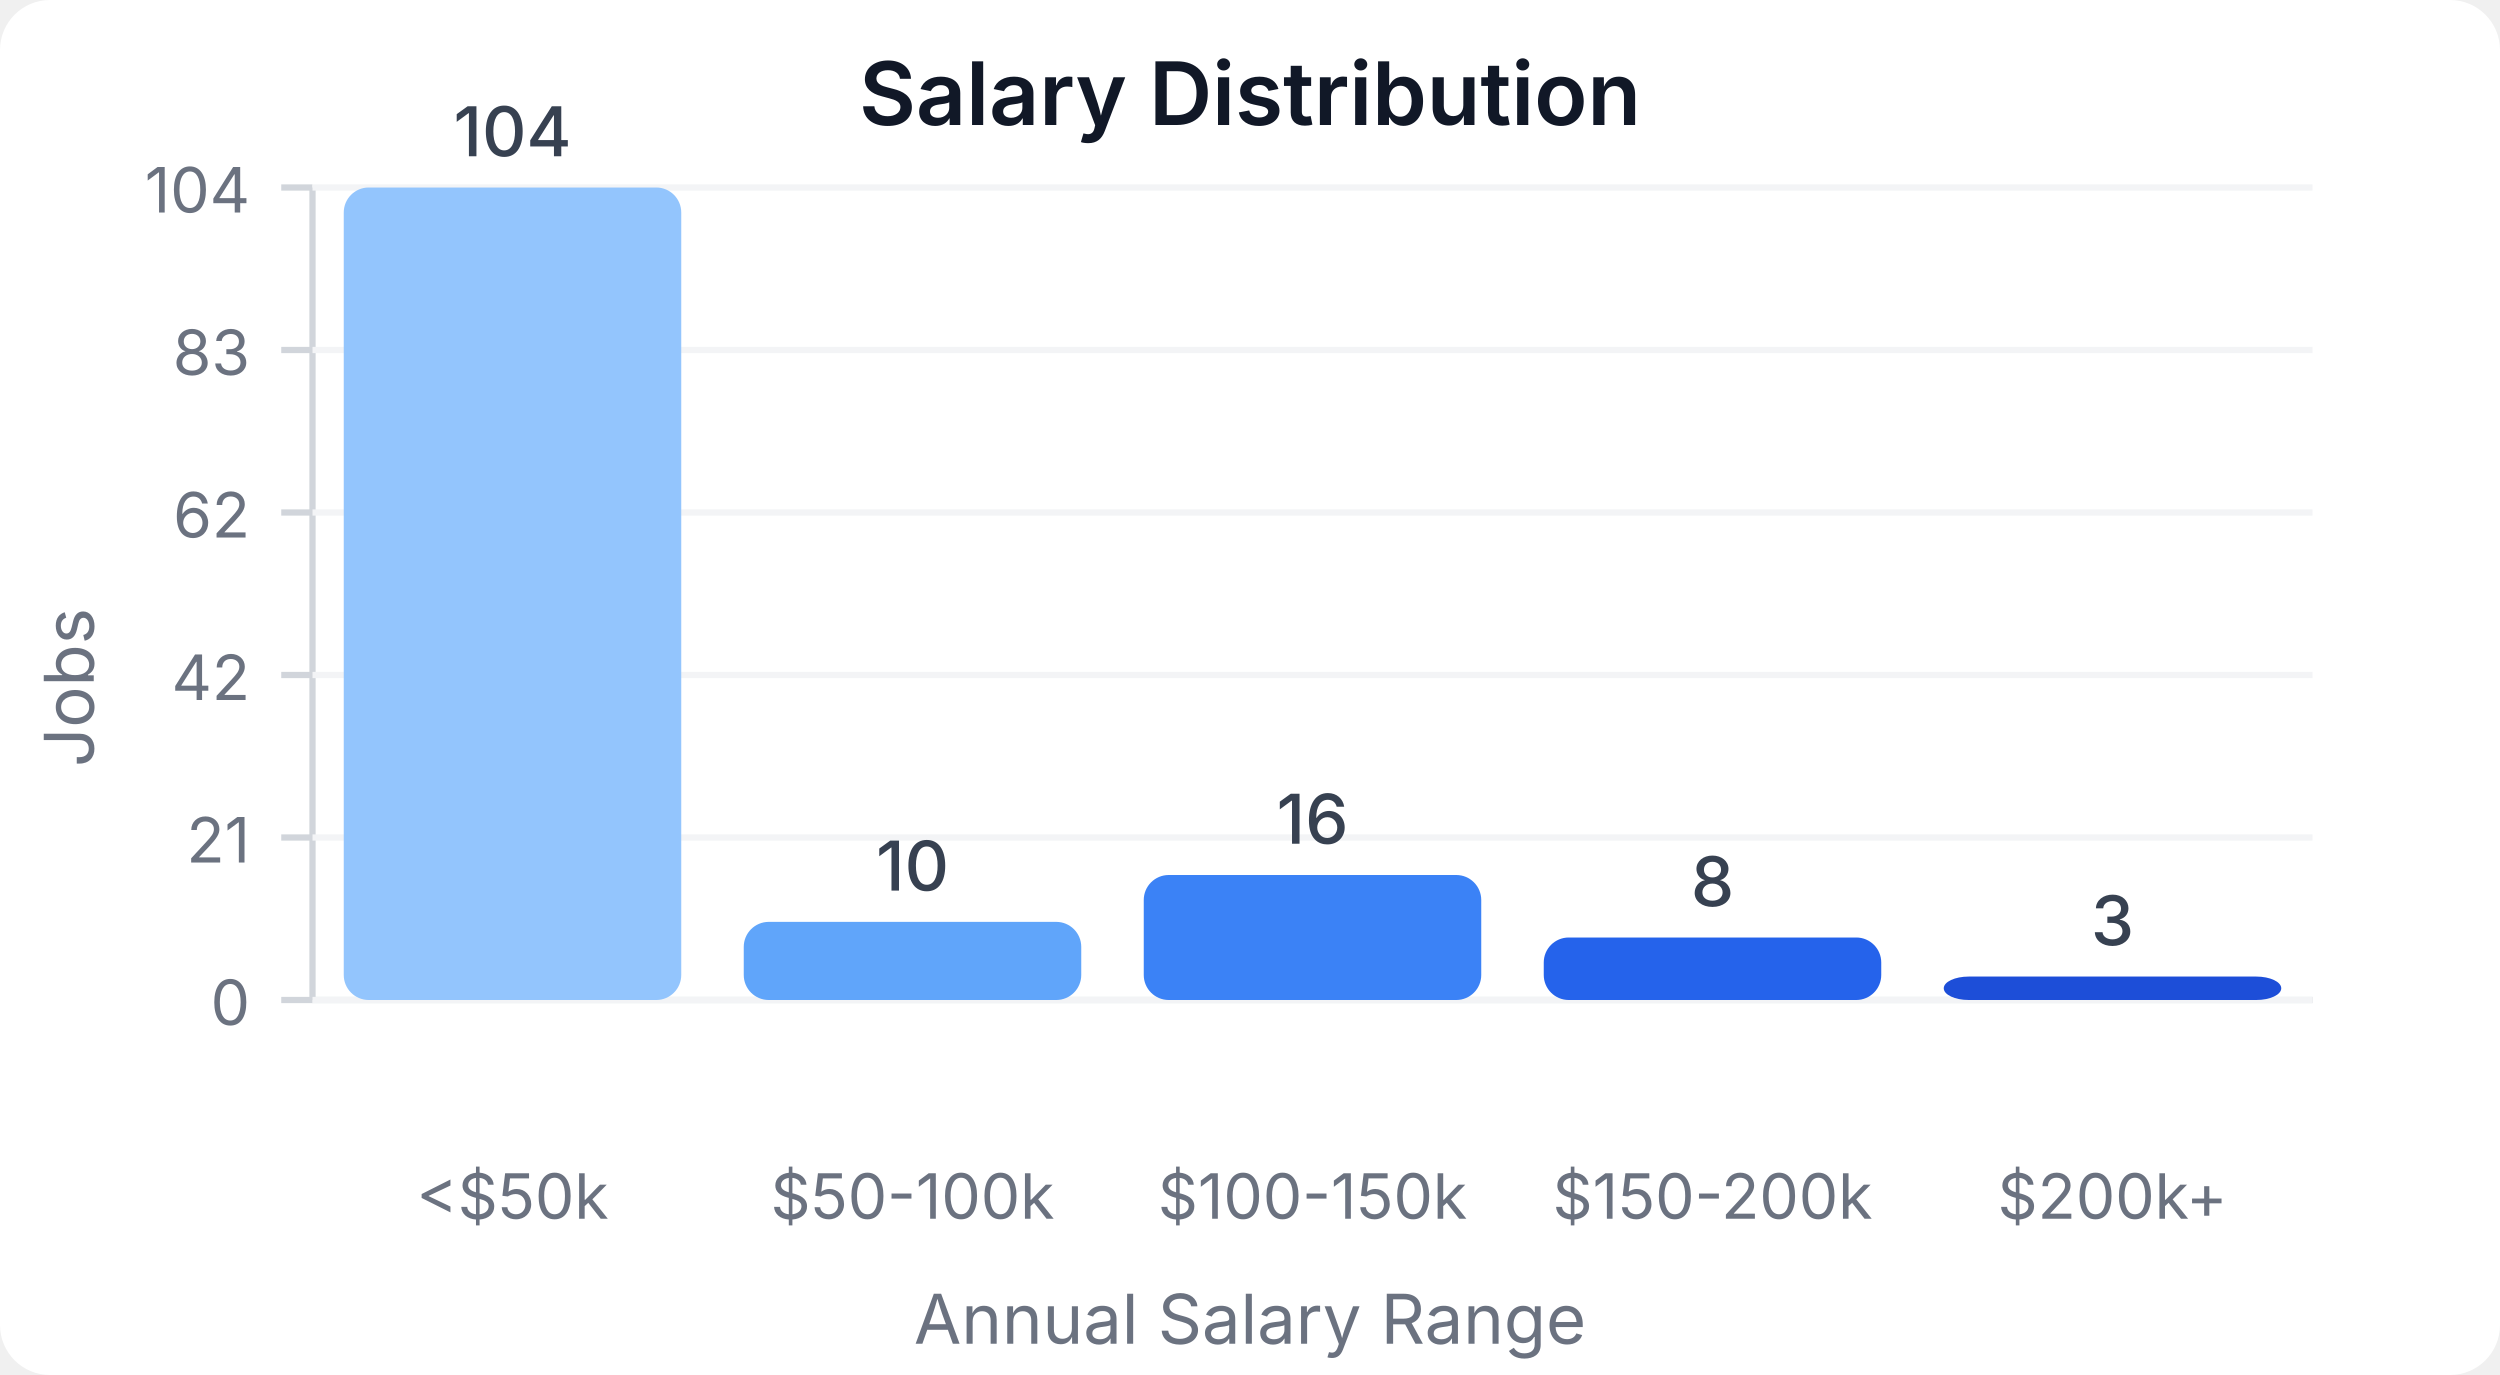
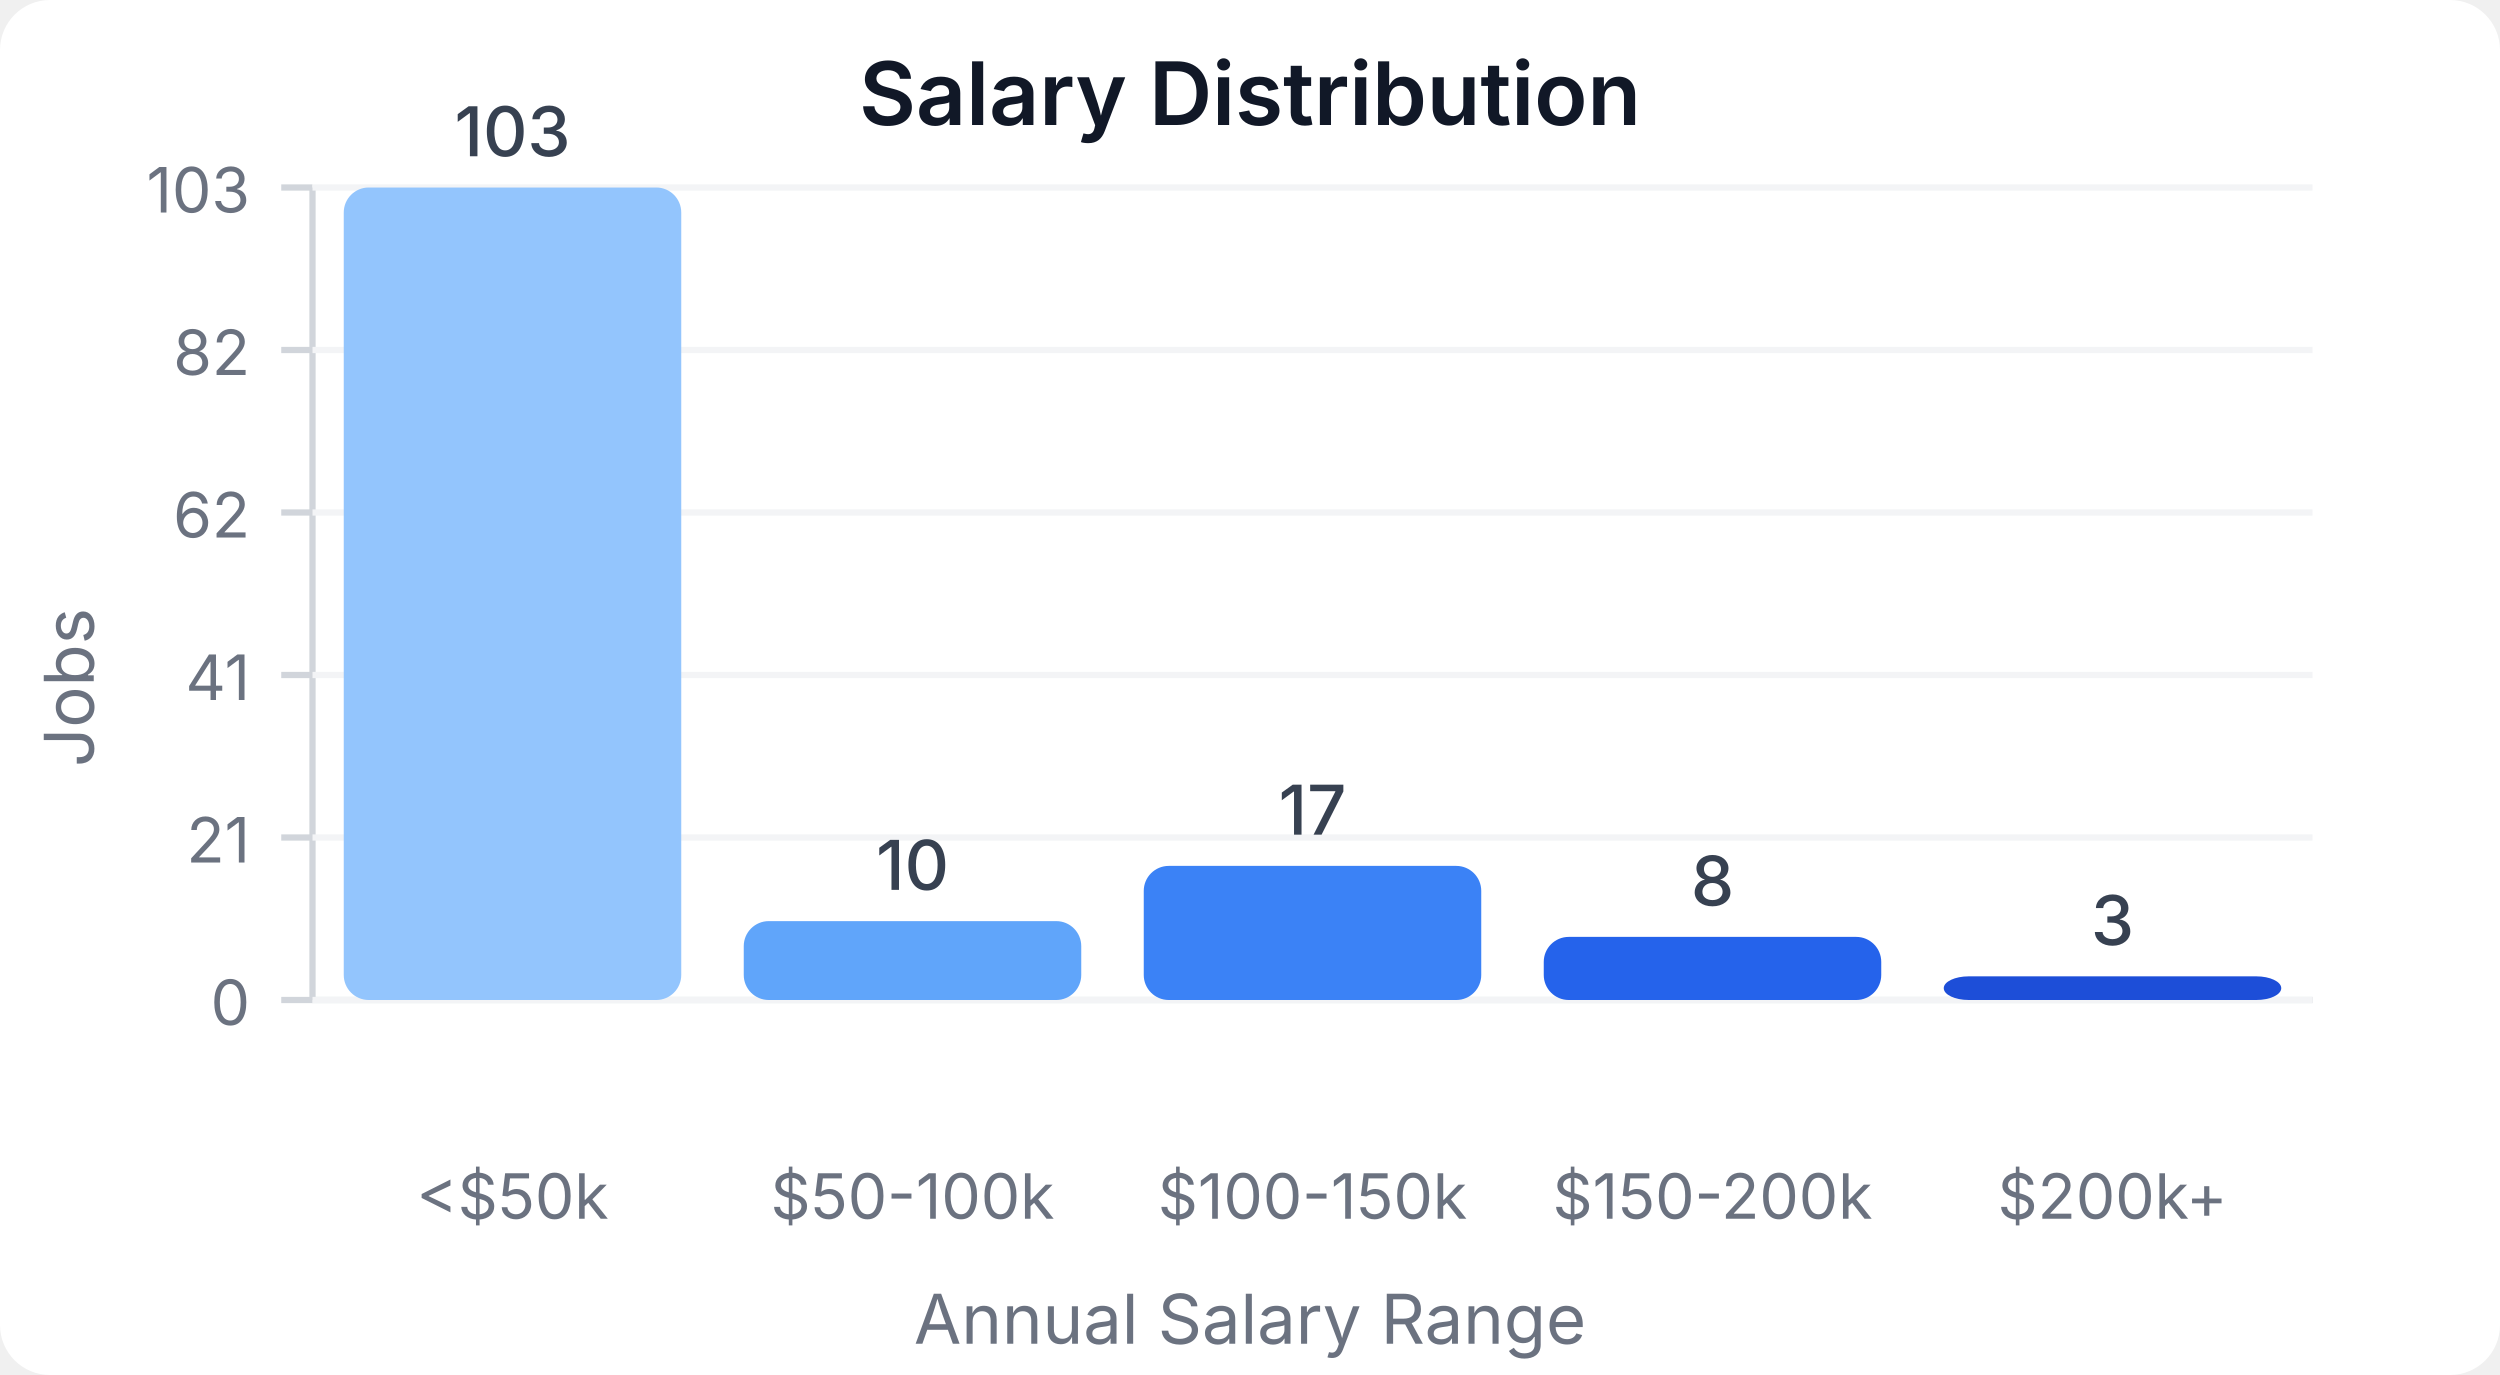
<svg xmlns="http://www.w3.org/2000/svg" width="400" height="220" viewBox="0 0 400 220">
  <style>
    text { font-family: system-ui, -apple-system, sans-serif; }
  </style>
  <rect width="400" height="220" fill="#ffffff" rx="8" />
  <text x="200" y="20" text-anchor="middle" font-size="14" font-weight="600" fill="#111827">Salary Distribution</text>
  <line x1="50" y1="30" x2="50" y2="160" stroke="#d1d5db" stroke-width="1" />
  <line x1="50" y1="160" x2="370" y2="160" stroke="#d1d5db" stroke-width="1" />
  <line x1="45" y1="160" x2="50" y2="160" stroke="#d1d5db" stroke-width="1" />
  <text x="40" y="164" text-anchor="end" font-size="10" fill="#6b7280">0</text>
  <line x1="50" y1="160" x2="370" y2="160" stroke="#f3f4f6" stroke-width="1" />
  <line x1="45" y1="134" x2="50" y2="134" stroke="#d1d5db" stroke-width="1" />
  <text x="40" y="138" text-anchor="end" font-size="10" fill="#6b7280">21</text>
  <line x1="50" y1="134" x2="370" y2="134" stroke="#f3f4f6" stroke-width="1" />
  <line x1="45" y1="108" x2="50" y2="108" stroke="#d1d5db" stroke-width="1" />
-   <text x="40" y="112" text-anchor="end" font-size="10" fill="#6b7280">42</text>
+   <text x="40" y="112" text-anchor="end" font-size="10" fill="#6b7280">41</text>
  <line x1="50" y1="108" x2="370" y2="108" stroke="#f3f4f6" stroke-width="1" />
  <line x1="45" y1="82" x2="50" y2="82" stroke="#d1d5db" stroke-width="1" />
  <text x="40" y="86" text-anchor="end" font-size="10" fill="#6b7280">62</text>
  <line x1="50" y1="82" x2="370" y2="82" stroke="#f3f4f6" stroke-width="1" />
  <line x1="45" y1="56" x2="50" y2="56" stroke="#d1d5db" stroke-width="1" />
-   <text x="40" y="60" text-anchor="end" font-size="10" fill="#6b7280">83</text>
+   <text x="40" y="60" text-anchor="end" font-size="10" fill="#6b7280">82</text>
  <line x1="50" y1="56" x2="370" y2="56" stroke="#f3f4f6" stroke-width="1" />
  <line x1="45" y1="30" x2="50" y2="30" stroke="#d1d5db" stroke-width="1" />
-   <text x="40" y="34" text-anchor="end" font-size="10" fill="#6b7280">104</text>
+   <text x="40" y="34" text-anchor="end" font-size="10" fill="#6b7280">103</text>
  <line x1="50" y1="30" x2="370" y2="30" stroke="#f3f4f6" stroke-width="1" />
  <rect x="55" y="30" width="54" height="130" fill="#93c5fd" rx="4" />
-   <text x="82" y="25" text-anchor="middle" font-size="11" fill="#374151" font-weight="500">104</text>
+   <text x="82" y="25" text-anchor="middle" font-size="11" fill="#374151" font-weight="500">103</text>
  <text x="82" y="195" text-anchor="middle" font-size="10" fill="#6b7280">&lt;$50k</text>
-   <rect x="119" y="147.5" width="54" height="12.5" fill="#60a5fa" rx="4" />
-   <text x="146" y="142.5" text-anchor="middle" font-size="11" fill="#374151" font-weight="500">10</text>
+   <rect x="119" y="147.379" width="54" height="12.621" fill="#60a5fa" rx="4" />
+   <text x="146" y="142.379" text-anchor="middle" font-size="11" fill="#374151" font-weight="500">10</text>
  <text x="146" y="195" text-anchor="middle" font-size="10" fill="#6b7280">$50-100k</text>
-   <rect x="183" y="140" width="54" height="20" fill="#3b82f6" rx="4" />
-   <text x="210" y="135" text-anchor="middle" font-size="11" fill="#374151" font-weight="500">16</text>
+   <rect x="183" y="138.544" width="54" height="21.456" fill="#3b82f6" rx="4" />
+   <text x="210" y="133.544" text-anchor="middle" font-size="11" fill="#374151" font-weight="500">17</text>
  <text x="210" y="195" text-anchor="middle" font-size="10" fill="#6b7280">$100-150k</text>
-   <rect x="247" y="150" width="54" height="10" fill="#2563eb" rx="4" />
-   <text x="274" y="145" text-anchor="middle" font-size="11" fill="#374151" font-weight="500">8</text>
+   <rect x="247" y="149.903" width="54" height="10.097" fill="#2563eb" rx="4" />
+   <text x="274" y="144.903" text-anchor="middle" font-size="11" fill="#374151" font-weight="500">8</text>
  <text x="274" y="195" text-anchor="middle" font-size="10" fill="#6b7280">$150-200k</text>
-   <rect x="311" y="156.25" width="54" height="3.75" fill="#1d4ed8" rx="4" />
-   <text x="338" y="151.25" text-anchor="middle" font-size="11" fill="#374151" font-weight="500">3</text>
+   <rect x="311" y="156.214" width="54" height="3.786" fill="#1d4ed8" rx="4" />
+   <text x="338" y="151.214" text-anchor="middle" font-size="11" fill="#374151" font-weight="500">3</text>
  <text x="338" y="195" text-anchor="middle" font-size="10" fill="#6b7280">$200k+</text>
  <text x="15" y="110" text-anchor="middle" font-size="11" fill="#6b7280" transform="rotate(-90, 15, 110)">Jobs</text>
  <text x="200" y="215" text-anchor="middle" font-size="11" fill="#6b7280">Annual Salary Range</text>
</svg>
